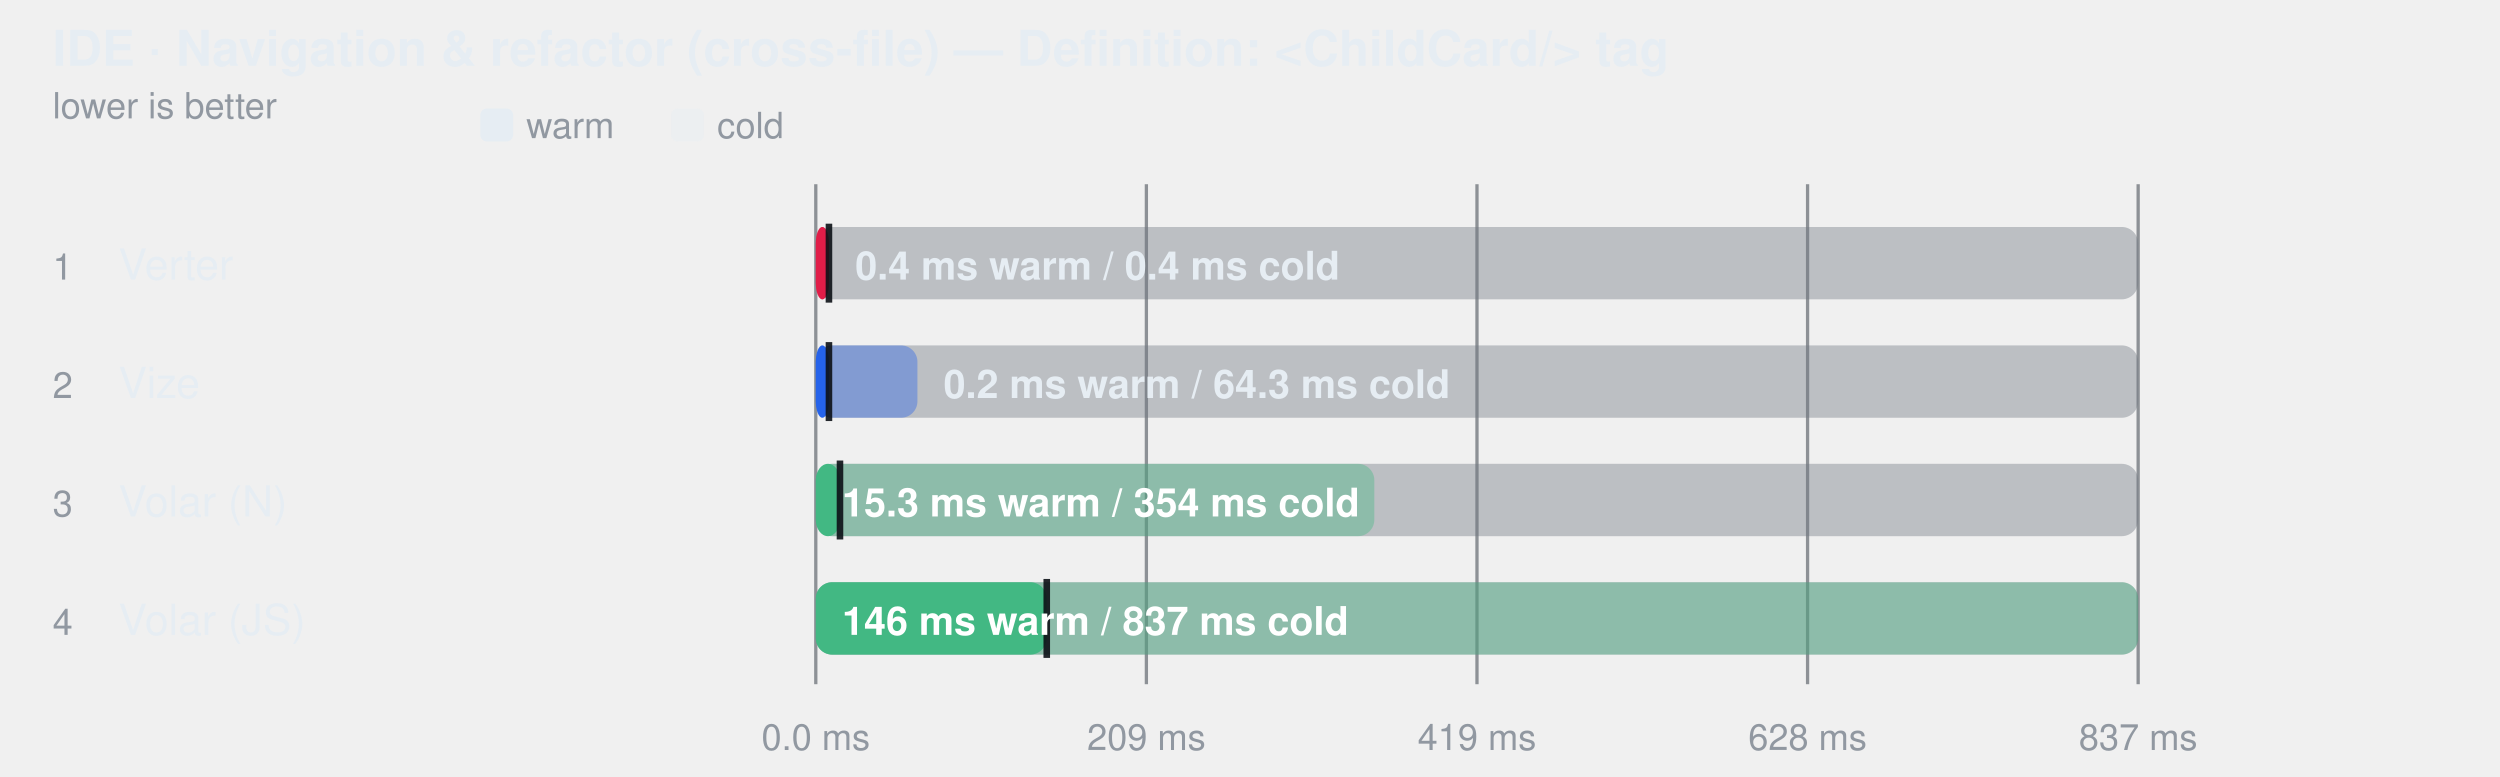
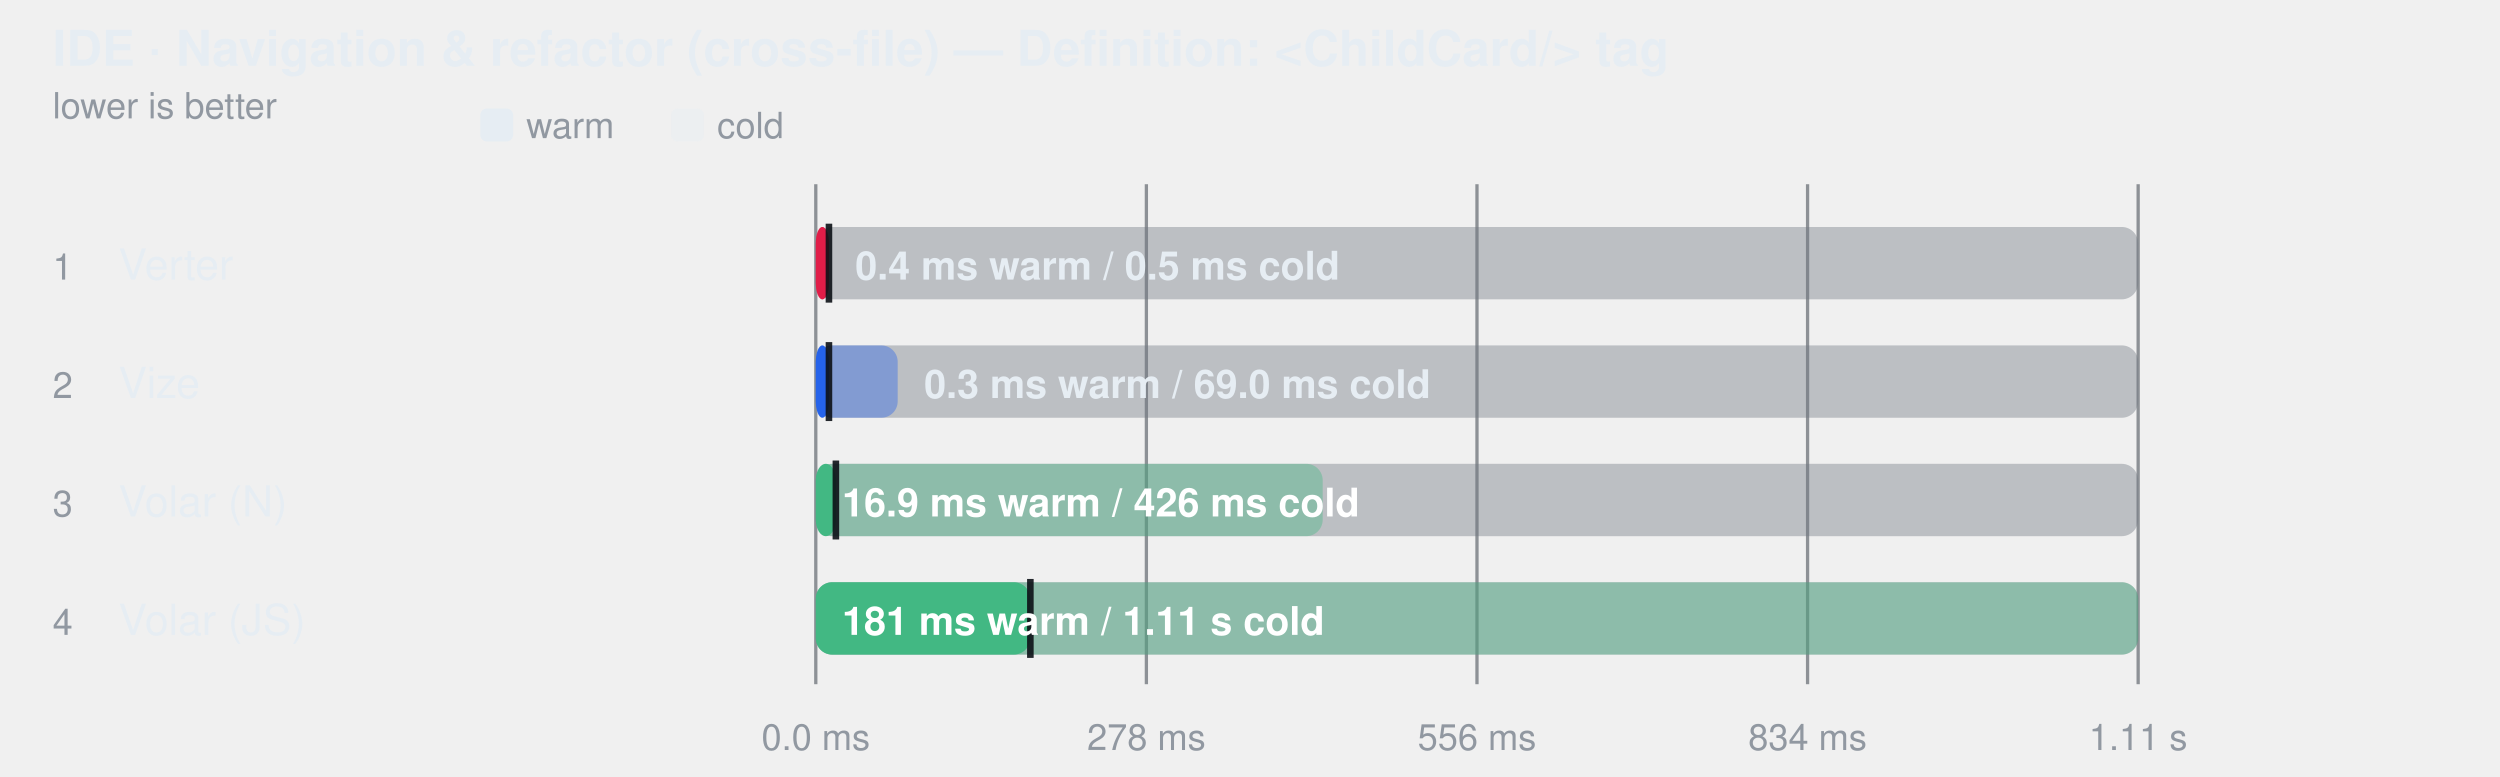
<svg xmlns="http://www.w3.org/2000/svg" width="760" height="236" viewBox="0 0 760 236" role="img" aria-label="IDE · Navigation &amp; refactor (cross-file) — Definition: &lt;ChildCard/&gt; tag">
  <style>
    text { font-family: -apple-system, BlinkMacSystemFont, "Segoe UI", Helvetica, Arial, sans-serif; }
  </style>
  <text fill="#e6edf3" x="16" y="20" font-size="15" font-weight="600">IDE · Navigation &amp; refactor (cross-file) — Definition: &lt;ChildCard/&gt; tag</text>
  <text fill="#9198a1" x="16" y="36" font-size="11">lower is better</text>
  <rect x="146" y="33" width="10" height="10" rx="2" fill="#e6edf3" />
  <text fill="#9198a1" x="160" y="42" font-size="11">warm</text>
  <rect x="204" y="33" width="10" height="10" rx="2" fill="#e6edf3" fill-opacity="0.38" />
  <text fill="#9198a1" x="218" y="42" font-size="11">cold</text>
  <line x1="248" y1="56" x2="248" y2="208" stroke="#3d444d" stroke-opacity="0.55" />
  <text fill="#9198a1" x="248" y="228" text-anchor="middle" font-size="11">0.0 ms</text>
  <line x1="348.5" y1="56" x2="348.5" y2="208" stroke="#3d444d" stroke-opacity="0.55" />
-   <text fill="#9198a1" x="348.5" y="228" text-anchor="middle" font-size="11">209 ms</text>
+   <text fill="#9198a1" x="348.5" y="228" text-anchor="middle" font-size="11">278 ms</text>
  <line x1="449" y1="56" x2="449" y2="208" stroke="#3d444d" stroke-opacity="0.55" />
-   <text fill="#9198a1" x="449" y="228" text-anchor="middle" font-size="11">419 ms</text>
+   <text fill="#9198a1" x="449" y="228" text-anchor="middle" font-size="11">556 ms</text>
  <line x1="549.5" y1="56" x2="549.5" y2="208" stroke="#3d444d" stroke-opacity="0.55" />
-   <text fill="#9198a1" x="549.5" y="228" text-anchor="middle" font-size="11">628 ms</text>
+   <text fill="#9198a1" x="549.5" y="228" text-anchor="middle" font-size="11">834 ms</text>
  <line x1="650" y1="56" x2="650" y2="208" stroke="#3d444d" stroke-opacity="0.55" />
-   <text fill="#9198a1" x="650" y="228" text-anchor="middle" font-size="11">837 ms</text>
+   <text fill="#9198a1" x="650" y="228" text-anchor="middle" font-size="11">1.11 s</text>
  <text fill="#9198a1" x="16" y="85" font-size="11">1</text>
  <text fill="#e6edf3" x="36" y="85" font-size="13">Verter</text>
  <rect x="248" y="69" width="402" height="22" rx="5" fill="#6e768166" />
  <rect x="248" y="69" width="4.0" height="22" rx="5" fill="#e11d48" fill-opacity="0.38" />
  <rect x="248" y="69" width="4.0" height="22" rx="5" fill="#e11d48" fill-opacity="1" />
  <line x1="252" y1="68" x2="252" y2="92" stroke="#0d1117" stroke-width="2" stroke-opacity="0.9" />
-   <text fill="#e6edf3" x="260" y="85" font-size="12" font-weight="600">0.4 ms warm / 0.4 ms cold</text>
+   <text fill="#e6edf3" x="260" y="85" font-size="12" font-weight="600">0.4 ms warm / 0.5 ms cold</text>
  <text fill="#9198a1" x="16" y="121" font-size="11">2</text>
  <text fill="#e6edf3" x="36" y="121" font-size="13">Vize</text>
  <rect x="248" y="105" width="402" height="22" rx="5" fill="#6e768166" />
-   <rect x="248" y="105" width="30.9" height="22" rx="5" fill="#2563eb" fill-opacity="0.38" />
+   <rect x="248" y="105" width="24.9" height="22" rx="5" fill="#2563eb" fill-opacity="0.38" />
  <rect x="248" y="105" width="4.0" height="22" rx="5" fill="#2563eb" fill-opacity="1" />
  <line x1="252" y1="104" x2="252" y2="128" stroke="#0d1117" stroke-width="2" stroke-opacity="0.9" />
-   <text fill="#e6edf3" x="286.854" y="121" font-size="12" font-weight="600">0.2 ms warm / 64.3 ms cold</text>
+   <text fill="#e6edf3" x="280.946" y="121" font-size="12" font-weight="600">0.3 ms warm / 69.0 ms cold</text>
  <text fill="#9198a1" x="16" y="157" font-size="11">3</text>
  <text fill="#e6edf3" x="36" y="157" font-size="13">Volar (N)</text>
  <rect x="248" y="141" width="402" height="22" rx="5" fill="#6e768166" />
-   <rect x="248" y="141" width="169.8" height="22" rx="5" fill="#42b883" fill-opacity="0.38" />
-   <rect x="248" y="141" width="7.4" height="22" rx="5" fill="#42b883" fill-opacity="1" />
-   <line x1="255.355" y1="140" x2="255.355" y2="164" stroke="#0d1117" stroke-width="2" stroke-opacity="0.9" />
-   <text fill="#ffffff" x="256" y="157" font-size="12" font-weight="600">15.3 ms warm / 354 ms cold</text>
+   <rect x="248" y="141" width="154.1" height="22" rx="5" fill="#42b883" fill-opacity="0.38" />
+   <rect x="248" y="141" width="6.1" height="22" rx="5" fill="#42b883" fill-opacity="1" />
+   <line x1="254.109" y1="140" x2="254.109" y2="164" stroke="#0d1117" stroke-width="2" stroke-opacity="0.9" />
+   <text fill="#ffffff" x="256" y="157" font-size="12" font-weight="600">16.9 ms warm / 426 ms cold</text>
  <text fill="#9198a1" x="16" y="193" font-size="11">4</text>
  <text fill="#e6edf3" x="36" y="193" font-size="13">Volar (JS)</text>
  <rect x="248" y="177" width="402" height="22" rx="5" fill="#6e768166" />
  <rect x="248" y="177" width="402.0" height="22" rx="5" fill="#42b883" fill-opacity="0.38" />
-   <rect x="248" y="177" width="70.2" height="22" rx="5" fill="#42b883" fill-opacity="1" />
-   <line x1="318.216" y1="176" x2="318.216" y2="200" stroke="#0d1117" stroke-width="2" stroke-opacity="0.9" />
-   <text fill="#ffffff" x="256" y="193" font-size="12" font-weight="600">146 ms warm / 837 ms cold</text>
+   <rect x="248" y="177" width="65.2" height="22" rx="5" fill="#42b883" fill-opacity="1" />
+   <line x1="313.231" y1="176" x2="313.231" y2="200" stroke="#0d1117" stroke-width="2" stroke-opacity="0.9" />
+   <text fill="#ffffff" x="256" y="193" font-size="12" font-weight="600">181 ms warm / 1.11 s cold</text>
</svg>
